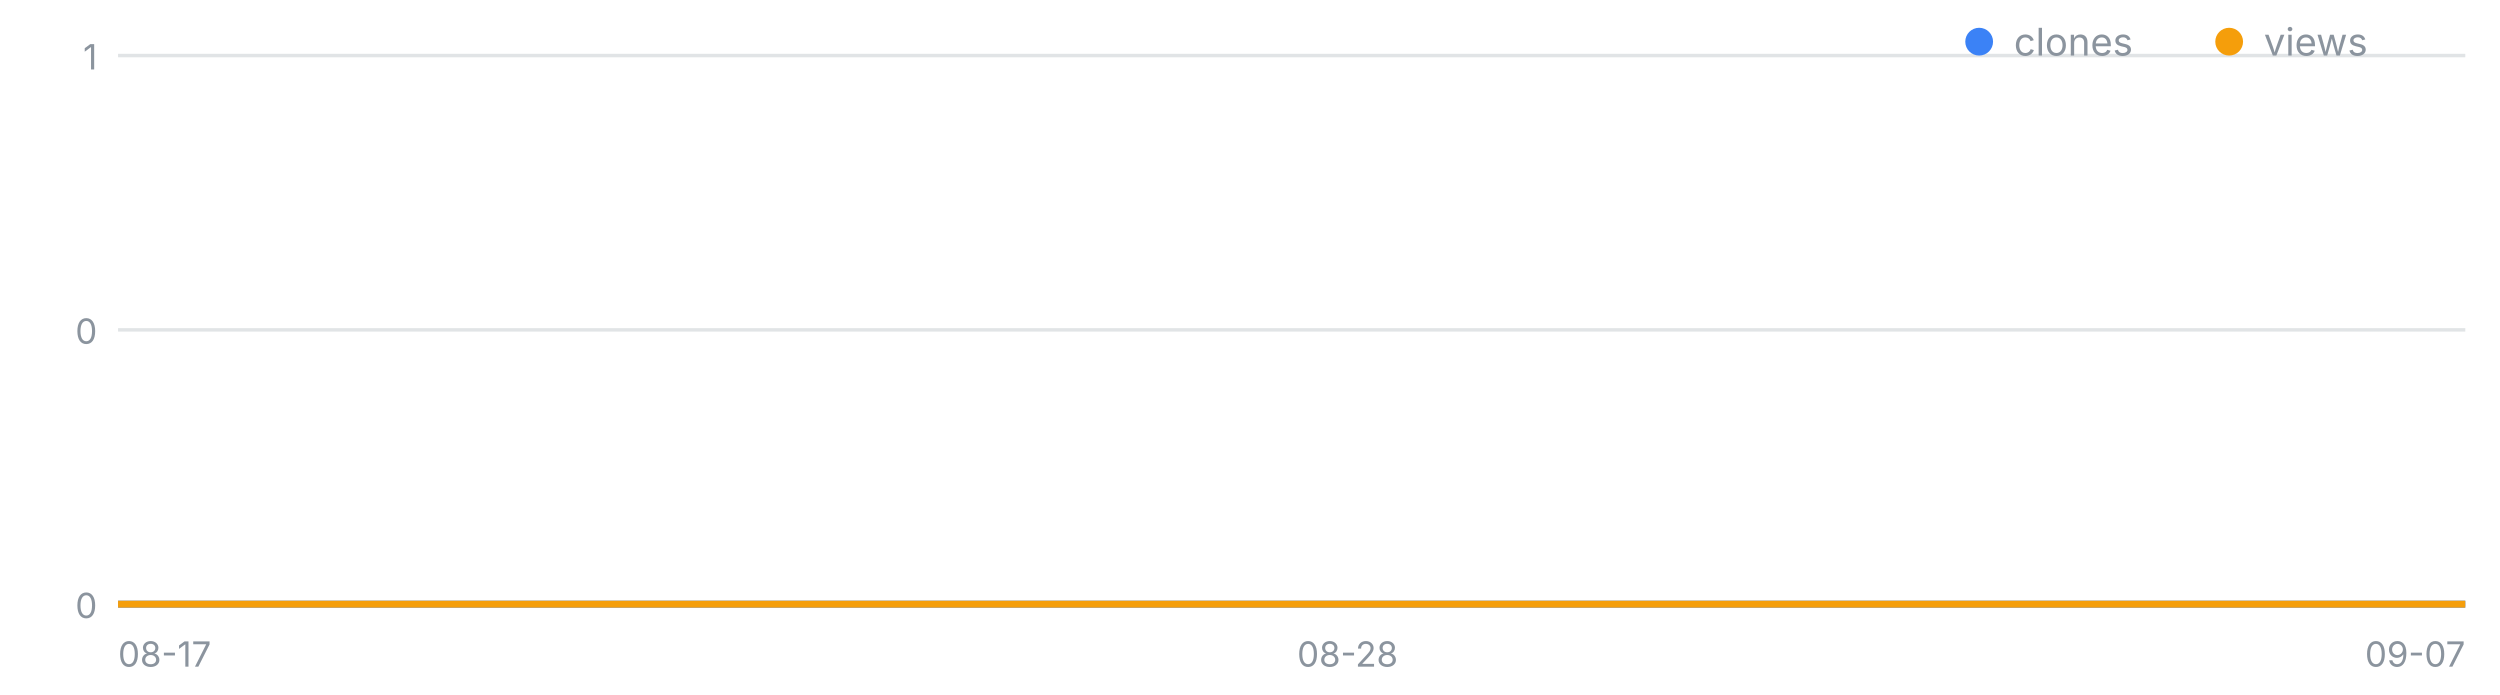
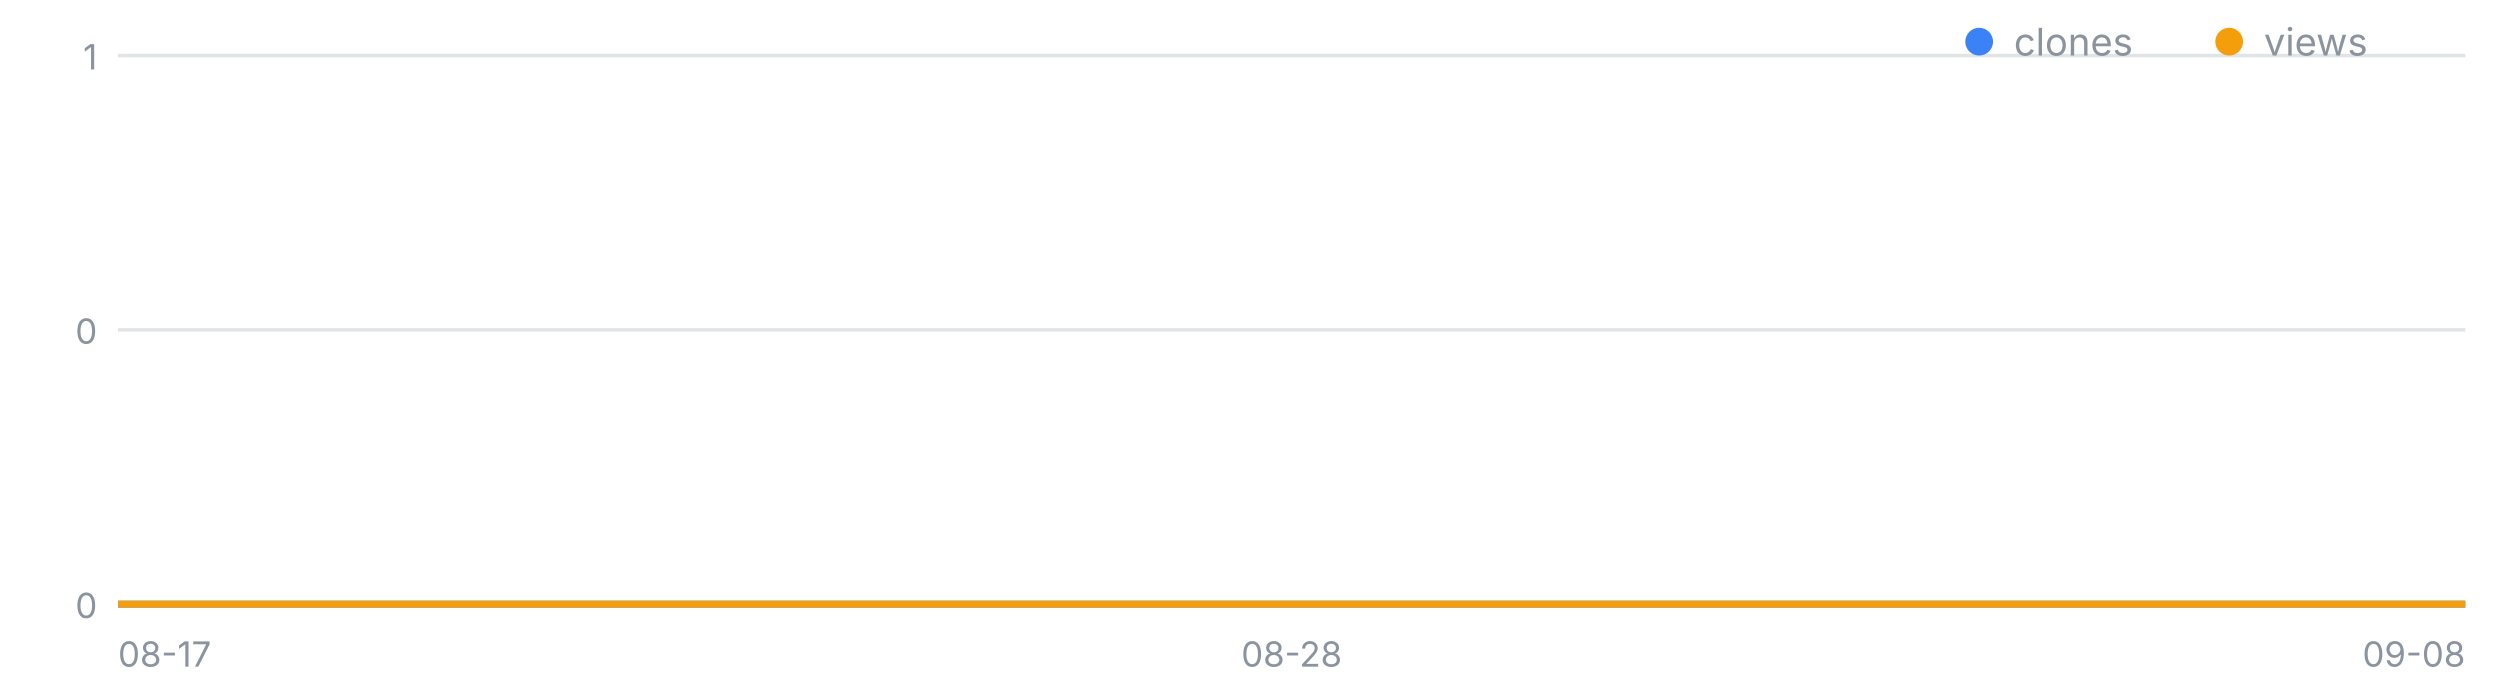
<svg xmlns="http://www.w3.org/2000/svg" width="720" height="200" viewBox="0 0 720 200" font-family="-apple-system,Segoe UI,sans-serif" role="img" aria-label="일별 클론·조회 추이">
  <line x1="34" y1="174.0" x2="710" y2="174.0" stroke="#8b949e" stroke-opacity=".25" />
  <text x="28" y="178.0" font-size="10" fill="#8b949e" text-anchor="end">0</text>
  <line x1="34" y1="95.0" x2="710" y2="95.0" stroke="#8b949e" stroke-opacity=".25" />
  <text x="28" y="99.0" font-size="10" fill="#8b949e" text-anchor="end">0</text>
  <line x1="34" y1="16.0" x2="710" y2="16.0" stroke="#8b949e" stroke-opacity=".25" />
  <text x="28" y="20.0" font-size="10" fill="#8b949e" text-anchor="end">1</text>
  <text x="34.0" y="192" font-size="10" fill="#8b949e" text-anchor="start">08-17</text>
-   <text x="388.1" y="192" font-size="10" fill="#8b949e" text-anchor="middle">08-28</text>
-   <text x="710.0" y="192" font-size="10" fill="#8b949e" text-anchor="end">09-07</text>
-   <polyline fill="none" stroke="#3b82f6" stroke-width="2" points="34.0,174.0 66.2,174.0 98.4,174.0 130.6,174.0 162.8,174.0 195.0,174.0 227.1,174.0 259.3,174.0 291.5,174.0 323.7,174.0 355.9,174.0 388.1,174.0 420.3,174.0 452.5,174.0 484.7,174.0 516.9,174.0 549.0,174.0 581.2,174.0 613.4,174.0 645.6,174.0 677.8,174.0 710.0,174.0" />
-   <polyline fill="none" stroke="#f59e0b" stroke-width="2" points="34.0,174.0 66.2,174.0 98.4,174.0 130.6,174.0 162.8,174.0 195.0,174.0 227.1,174.0 259.3,174.0 291.5,174.0 323.7,174.0 355.9,174.0 388.1,174.0 420.3,174.0 452.5,174.0 484.7,174.0 516.9,174.0 549.0,174.0 581.2,174.0 613.4,174.0 645.6,174.0 677.8,174.0 710.0,174.0" />
+   <text x="372.0" y="192" font-size="10" fill="#8b949e" text-anchor="middle">08-28</text>
+   <text x="710.0" y="192" font-size="10" fill="#8b949e" text-anchor="end">09-08</text>
+   <polyline fill="none" stroke="#3b82f6" stroke-width="2" points="34.0,174.0 64.7,174.0 95.5,174.0 126.2,174.0 156.9,174.0 187.6,174.0 218.4,174.0 249.1,174.0 279.8,174.0 310.5,174.0 341.3,174.0 372.0,174.0 402.7,174.0 433.5,174.0 464.2,174.0 494.9,174.0 525.6,174.0 556.4,174.0 587.1,174.0 617.8,174.0 648.5,174.0 679.3,174.0 710.0,174.0" />
+   <polyline fill="none" stroke="#f59e0b" stroke-width="2" points="34.0,174.0 64.7,174.0 95.5,174.0 126.2,174.0 156.9,174.0 187.6,174.0 218.4,174.0 249.1,174.0 279.8,174.0 310.5,174.0 341.3,174.0 372.0,174.0 402.7,174.0 433.5,174.0 464.2,174.0 494.9,174.0 525.6,174.0 556.4,174.0 587.1,174.0 617.8,174.0 648.5,174.0 679.3,174.0 710.0,174.0" />
  <circle cx="570" cy="12" r="4" fill="#3b82f6" />
  <text x="580" y="16" font-size="11" fill="#8b949e">clones</text>
  <circle cx="642" cy="12" r="4" fill="#f59e0b" />
  <text x="652" y="16" font-size="11" fill="#8b949e">views</text>
</svg>
